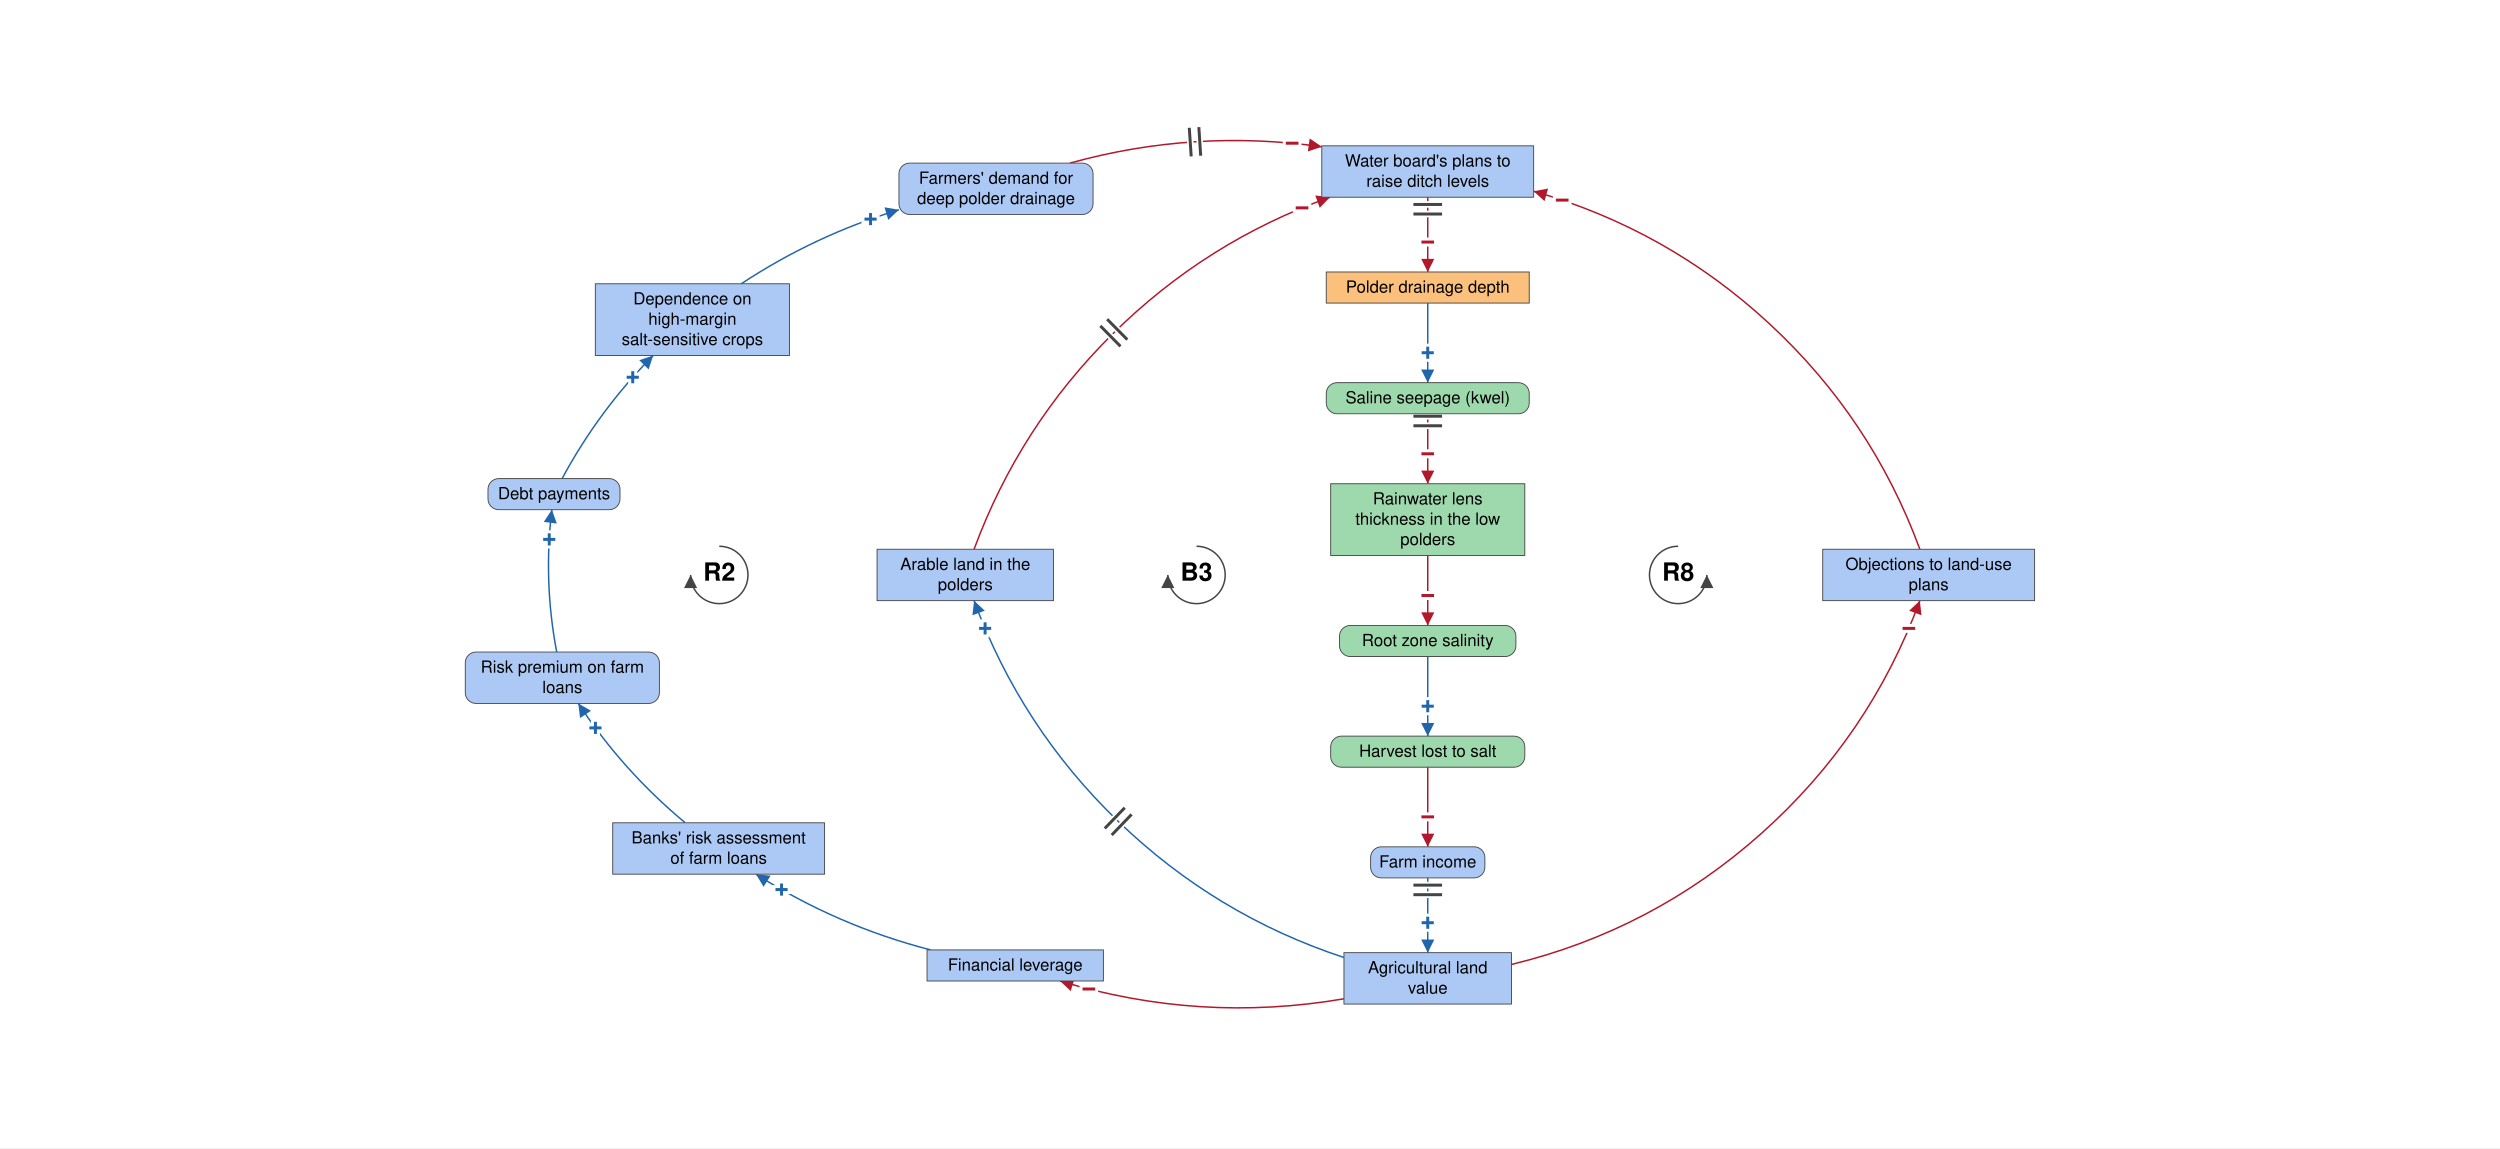
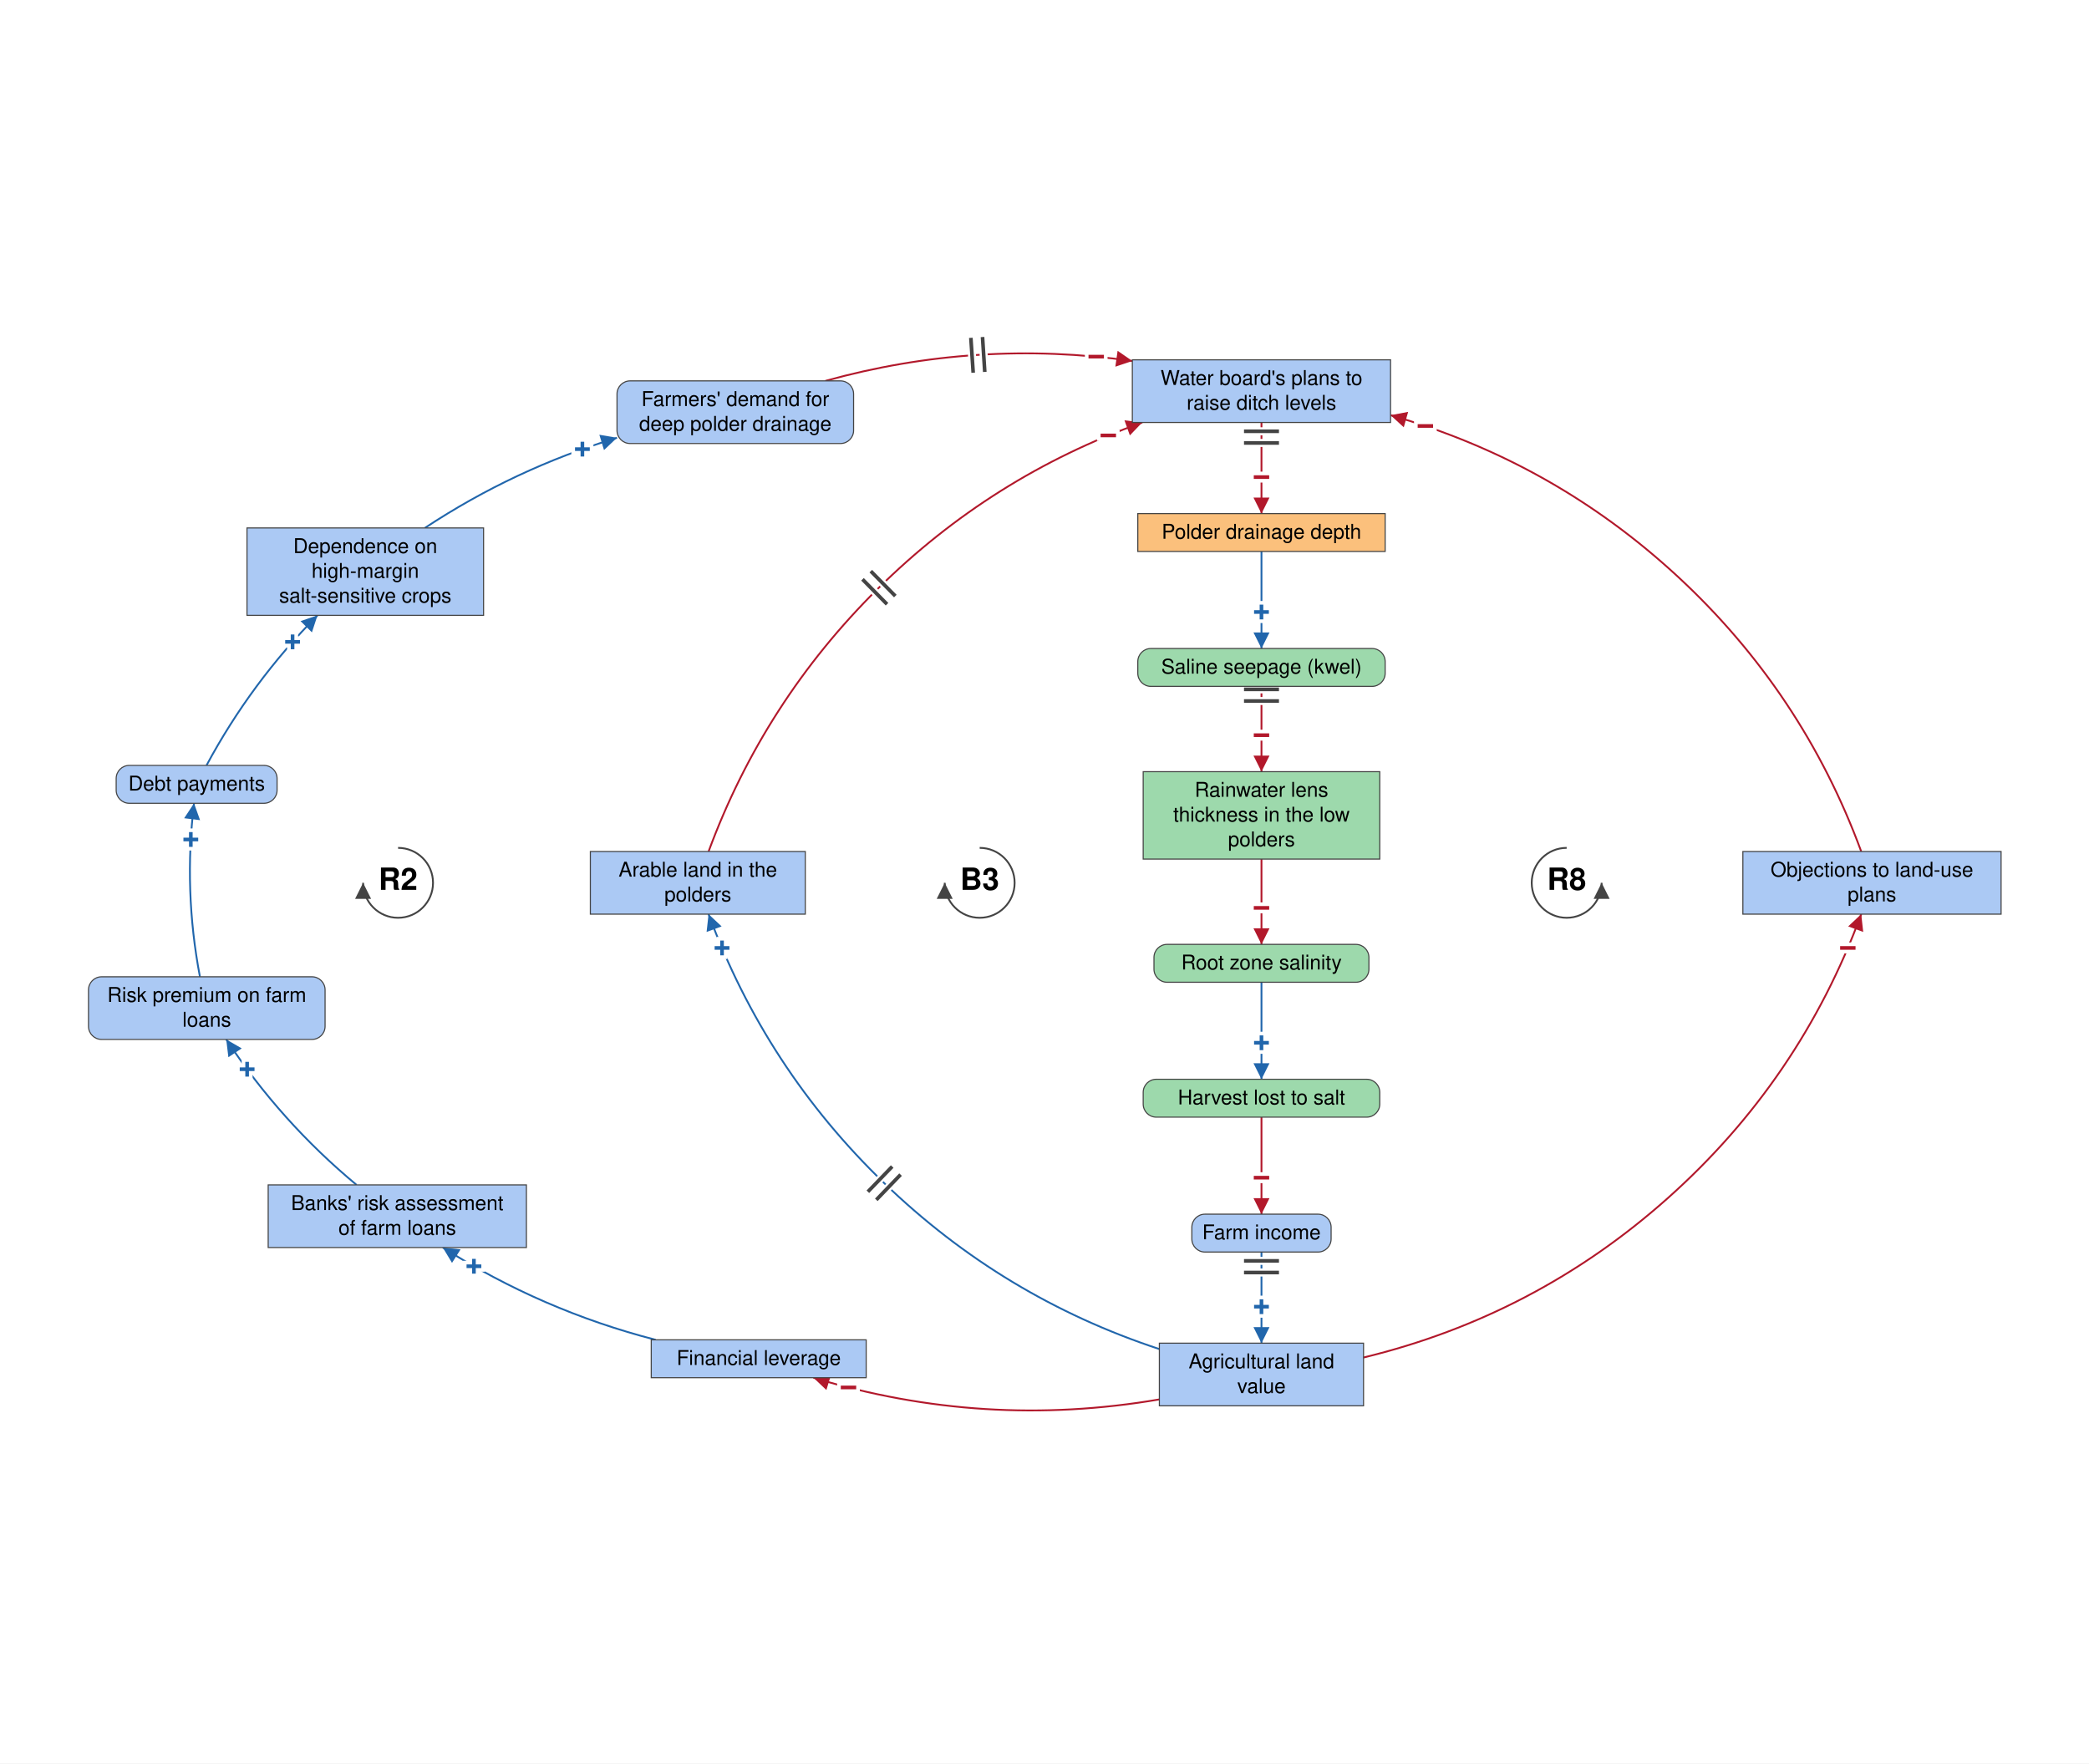
- <svg xmlns="http://www.w3.org/2000/svg" viewBox="-2077 -962 4183 1921" font-family="Helvetica Neue, Helvetica, Arial, sans-serif" font-size="28" fill="black">
+ <svg xmlns="http://www.w3.org/2000/svg" viewBox="-1420 -1212 2868 2421" font-family="Helvetica Neue, Helvetica, Arial, sans-serif" font-size="28" fill="black">
  <defs>
    <marker id="arrow-plus" viewBox="0 0 10 10" refX="10" refY="5" markerWidth="22" markerHeight="22" markerUnits="userSpaceOnUse" orient="auto">
      <path d="M 0 0 L 10 5 L 0 10 z" fill="#2166AC" />
    </marker>
    <marker id="arrow-minus" viewBox="0 0 10 10" refX="10" refY="5" markerWidth="22" markerHeight="22" markerUnits="userSpaceOnUse" orient="auto">
      <path d="M 0 0 L 10 5 L 0 10 z" fill="#B2182B" />
    </marker>
    <marker id="arrow-grey" viewBox="0 0 10 10" refX="10" refY="5" markerWidth="22" markerHeight="22" markerUnits="userSpaceOnUse" orient="auto">
      <path d="M 0 0 L 10 5 L 0 10 z" fill="#444444" />
    </marker>
  </defs>
-   <rect x="-2077" y="-962" width="4183" height="1921" fill="white" />
+   <rect x="-1420" y="-1212" width="2868" height="2421" fill="white" />
  <g class="links">
    <g class="link" data-from="mortgage-debt-financial-leverage" data-to="banks-risk-assessment" data-sign="+" data-delay="false" data-curvature="0.133">
      <path class="link-path" d="M -519.8 627.4 Q -676.0 587.2 -812.1 500.7" fill="none" stroke="#2166AC" stroke-width="2.5" marker-end="url(#arrow-plus)" />
      <text class="sign" x="-769.3" y="526.5" text-anchor="middle" dominant-baseline="central" font-size="42" font-weight="bold" fill="#2166AC" stroke="white" stroke-width="10" paint-order="stroke">+</text>
    </g>
    <g class="link" data-from="banks-risk-assessment" data-to="bank-credit-freeze-risk-premiums" data-sign="+" data-delay="false" data-curvature="0.107">
      <path class="link-path" d="M -930.5 414.7 Q -1034.7 328.1 -1109.4 215.0" fill="none" stroke="#2166AC" stroke-width="2.5" marker-end="url(#arrow-plus)" />
      <text class="sign" x="-1080.7" y="256.0" text-anchor="middle" dominant-baseline="central" font-size="42" font-weight="bold" fill="#2166AC" stroke="white" stroke-width="10" paint-order="stroke">+</text>
    </g>
    <g class="link" data-from="bank-credit-freeze-risk-premiums" data-to="debt-payments" data-sign="+" data-delay="false" data-curvature="0.1">
      <path class="link-path" d="M -1145.5 129.0 Q -1168.1 10.5 -1153.6 -109.2" fill="none" stroke="#2166AC" stroke-width="2.5" marker-end="url(#arrow-plus)" />
      <text class="sign" x="-1158.0" y="-59.4" text-anchor="middle" dominant-baseline="central" font-size="42" font-weight="bold" fill="#2166AC" stroke="white" stroke-width="10" paint-order="stroke">+</text>
    </g>
    <g class="link" data-from="debt-payments" data-to="dependence-on-high-margin-salt-sensitive-crops" data-sign="+" data-delay="false" data-curvature="0.105">
      <path class="link-path" d="M -1136.5 -161.2 Q -1075.2 -275.2 -984.1 -367.2" fill="none" stroke="#2166AC" stroke-width="2.5" marker-end="url(#arrow-plus)" />
      <text class="sign" x="-1018.3" y="-330.7" text-anchor="middle" dominant-baseline="central" font-size="42" font-weight="bold" fill="#2166AC" stroke="white" stroke-width="10" paint-order="stroke">+</text>
    </g>
    <g class="link" data-from="dependence-on-high-margin-salt-sensitive-crops" data-to="demand-for-deep-polder-drainage" data-sign="+" data-delay="false" data-curvature="0.139">
      <path class="link-path" d="M -836.7 -487.2 Q -713.8 -568.3 -572.9 -611.0" fill="none" stroke="#2166AC" stroke-width="2.5" marker-end="url(#arrow-plus)" />
      <text class="sign" x="-620.4" y="-595.3" text-anchor="middle" dominant-baseline="central" font-size="42" font-weight="bold" fill="#2166AC" stroke="white" stroke-width="10" paint-order="stroke">+</text>
    </g>
    <g class="link" data-from="demand-for-deep-polder-drainage" data-to="plans-to-raise-ditch-levels" data-sign="-" data-delay="true" data-curvature="0.181">
      <path class="link-path" d="M -286.8 -689.1 Q -79.0 -746.8 134.6 -716.4" fill="none" stroke="#B2182B" stroke-width="2.5" marker-end="url(#arrow-minus)" />
      <text class="sign" x="85.0" y="-722.3" text-anchor="middle" dominant-baseline="central" font-size="42" font-weight="bold" fill="#B2182B" stroke="white" stroke-width="10" paint-order="stroke">−</text>
      <path class="delay-cut" d="M -87.1 -748.2 L -83.9 -700.3 M -71.1 -749.3 L -68.0 -701.4" stroke="white" stroke-width="11" fill="none" />
      <path class="delay" d="M -87.1 -748.2 L -83.9 -700.3 M -71.1 -749.3 L -68.0 -701.4" stroke="#444444" stroke-width="5" fill="none" />
    </g>
    <g class="link" data-from="plans-to-raise-ditch-levels" data-to="polder-drainage-depth" data-sign="-" data-delay="true" data-curvature="0">
      <path class="link-path" d="M 311.9 -632.0 Q 311.9 -569.4 311.9 -506.9" fill="none" stroke="#B2182B" stroke-width="2.5" marker-end="url(#arrow-minus)" />
      <text class="sign" x="311.9" y="-556.9" text-anchor="middle" dominant-baseline="central" font-size="42" font-weight="bold" fill="#B2182B" stroke="white" stroke-width="10" paint-order="stroke">−</text>
      <path class="delay-cut" d="M 335.9 -619.9 L 287.9 -619.9 M 335.9 -603.9 L 287.9 -603.9" stroke="white" stroke-width="11" fill="none" />
      <path class="delay" d="M 335.9 -619.9 L 287.9 -619.9 M 335.9 -603.9 L 287.9 -603.9" stroke="#444444" stroke-width="5" fill="none" />
    </g>
    <g class="link" data-from="polder-drainage-depth" data-to="saline-seepage-kwel" data-sign="+" data-delay="false" data-curvature="0">
      <path class="link-path" d="M 311.9 -454.9 Q 311.9 -388.3 311.9 -321.7" fill="none" stroke="#2166AC" stroke-width="2.5" marker-end="url(#arrow-plus)" />
      <text class="sign" x="311.9" y="-371.7" text-anchor="middle" dominant-baseline="central" font-size="42" font-weight="bold" fill="#2166AC" stroke="white" stroke-width="10" paint-order="stroke">+</text>
    </g>
    <g class="link" data-from="saline-seepage-kwel" data-to="freshwater-lens-thickness" data-sign="-" data-delay="true" data-curvature="0">
      <path class="link-path" d="M 311.9 -269.7 Q 311.9 -211.1 311.9 -152.6" fill="none" stroke="#B2182B" stroke-width="2.5" marker-end="url(#arrow-minus)" />
      <text class="sign" x="311.9" y="-202.6" text-anchor="middle" dominant-baseline="central" font-size="42" font-weight="bold" fill="#B2182B" stroke="white" stroke-width="10" paint-order="stroke">−</text>
      <path class="delay-cut" d="M 335.9 -265.6 L 287.9 -265.6 M 335.9 -249.6 L 287.9 -249.6" stroke="white" stroke-width="11" fill="none" />
      <path class="delay" d="M 335.9 -265.6 L 287.9 -265.6 M 335.9 -249.6 L 287.9 -249.6" stroke="#444444" stroke-width="5" fill="none" />
    </g>
    <g class="link" data-from="freshwater-lens-thickness" data-to="root-zone-salinity" data-sign="-" data-delay="false" data-curvature="0">
      <path class="link-path" d="M 311.9 -32.6 Q 311.9 25.9 311.9 84.5" fill="none" stroke="#B2182B" stroke-width="2.5" marker-end="url(#arrow-minus)" />
      <text class="sign" x="311.9" y="34.5" text-anchor="middle" dominant-baseline="central" font-size="42" font-weight="bold" fill="#B2182B" stroke="white" stroke-width="10" paint-order="stroke">−</text>
    </g>
    <g class="link" data-from="root-zone-salinity" data-to="harvest-lost-to-salt" data-sign="+" data-delay="false" data-curvature="0">
      <path class="link-path" d="M 311.9 136.5 Q 311.9 203.1 311.9 269.7" fill="none" stroke="#2166AC" stroke-width="2.5" marker-end="url(#arrow-plus)" />
      <text class="sign" x="311.9" y="219.7" text-anchor="middle" dominant-baseline="central" font-size="42" font-weight="bold" fill="#2166AC" stroke="white" stroke-width="10" paint-order="stroke">+</text>
    </g>
    <g class="link" data-from="harvest-lost-to-salt" data-to="farm-revenue" data-sign="-" data-delay="false" data-curvature="0">
      <path class="link-path" d="M 311.9 321.7 Q 311.9 388.3 311.9 454.9" fill="none" stroke="#B2182B" stroke-width="2.5" marker-end="url(#arrow-minus)" />
      <text class="sign" x="311.9" y="404.9" text-anchor="middle" dominant-baseline="central" font-size="42" font-weight="bold" fill="#B2182B" stroke="white" stroke-width="10" paint-order="stroke">−</text>
    </g>
    <g class="link" data-from="farm-revenue" data-to="agricultural-land-value" data-sign="+" data-delay="true" data-curvature="0">
      <path class="link-path" d="M 311.9 506.9 Q 311.9 569.4 311.9 632.0" fill="none" stroke="#2166AC" stroke-width="2.5" marker-end="url(#arrow-plus)" />
      <text class="sign" x="311.9" y="582.0" text-anchor="middle" dominant-baseline="central" font-size="42" font-weight="bold" fill="#2166AC" stroke="white" stroke-width="10" paint-order="stroke">+</text>
      <path class="delay-cut" d="M 335.9 519.0 L 287.9 519.0 M 335.9 535.0 L 287.9 535.0" stroke="white" stroke-width="11" fill="none" />
      <path class="delay" d="M 335.9 519.0 L 287.9 519.0 M 335.9 535.0 L 287.9 535.0" stroke="#444444" stroke-width="5" fill="none" />
    </g>
    <g class="link" data-from="agricultural-land-value" data-to="mortgage-debt-financial-leverage" data-sign="-" data-delay="false" data-curvature="0.172">
      <path class="link-path" d="M 171.7 709.2 Q -69.3 750.5 -303.3 679.4" fill="none" stroke="#B2182B" stroke-width="2.5" marker-end="url(#arrow-minus)" />
      <text class="sign" x="-255.1" y="692.9" text-anchor="middle" dominant-baseline="central" font-size="42" font-weight="bold" fill="#B2182B" stroke="white" stroke-width="10" paint-order="stroke">−</text>
    </g>
    <g class="link" data-from="agricultural-land-value" data-to="policy-resistance-legal-delays" data-sign="-" data-delay="false" data-curvature="-0.302">
      <path class="link-path" d="M 452.0 651.7 Q 688.3 594.5 869.8 432.8 Q 1051.3 271.1 1135.3 43.0" fill="none" stroke="#B2182B" stroke-width="2.5" marker-end="url(#arrow-minus)" />
      <text class="sign" x="1116.9" y="89.5" text-anchor="middle" dominant-baseline="central" font-size="42" font-weight="bold" fill="#B2182B" stroke="white" stroke-width="10" paint-order="stroke">−</text>
    </g>
    <g class="link" data-from="policy-resistance-legal-delays" data-to="plans-to-raise-ditch-levels" data-sign="-" data-delay="false" data-curvature="-0.302">
      <path class="link-path" d="M 1135.3 -43.0 Q 1054.8 -261.6 884.0 -419.9 Q 713.1 -578.2 489.1 -642.0" fill="none" stroke="#B2182B" stroke-width="2.5" marker-end="url(#arrow-minus)" />
      <text class="sign" x="536.9" y="-627.1" text-anchor="middle" dominant-baseline="central" font-size="42" font-weight="bold" fill="#B2182B" stroke="white" stroke-width="10" paint-order="stroke">−</text>
    </g>
    <g class="link" data-from="agricultural-land-value" data-to="farmland-leaving-arable-use" data-sign="+" data-delay="true" data-curvature="0.28">
      <path class="link-path" d="M 171.7 640.1 Q -43.2 569.4 -206.0 412.3 Q -368.9 255.3 -447.2 43.0" fill="none" stroke="#2166AC" stroke-width="2.5" marker-end="url(#arrow-plus)" />
      <text class="sign" x="-428.7" y="89.5" text-anchor="middle" dominant-baseline="central" font-size="42" font-weight="bold" fill="#2166AC" stroke="white" stroke-width="10" paint-order="stroke">+</text>
      <path class="delay-cut" d="M -216.9 435.2 L -183.6 400.6 M -228.5 424.1 L -195.1 389.5" stroke="white" stroke-width="11" fill="none" />
      <path class="delay" d="M -216.9 435.2 L -183.6 400.6 M -228.5 424.1 L -195.1 389.5" stroke="#444444" stroke-width="5" fill="none" />
    </g>
    <g class="link" data-from="farmland-leaving-arable-use" data-to="plans-to-raise-ditch-levels" data-sign="-" data-delay="true" data-curvature="0.28">
      <path class="link-path" d="M -447.2 -43.0 Q -371.1 -249.1 -214.9 -403.7 Q -58.7 -558.2 148.2 -632.0" fill="none" stroke="#B2182B" stroke-width="2.5" marker-end="url(#arrow-minus)" />
      <text class="sign" x="101.6" y="-614.1" text-anchor="middle" dominant-baseline="central" font-size="42" font-weight="bold" fill="#B2182B" stroke="white" stroke-width="10" paint-order="stroke">−</text>
      <path class="delay-cut" d="M -235.9 -416.7 L -202.2 -382.5 M -224.5 -427.9 L -190.8 -393.7" stroke="white" stroke-width="11" fill="none" />
      <path class="delay" d="M -235.9 -416.7 L -202.2 -382.5 M -224.5 -427.9 L -190.8 -393.7" stroke="#444444" stroke-width="5" fill="none" />
    </g>
  </g>
  <g class="elements">
    <g class="element" data-id="agricultural-land-value" data-domain="Social" data-type="Stock" data-adaptive="false">
      <rect x="171.7" y="632.0" width="280.3" height="86.0" rx="0" fill="#ABC9F4" stroke="#444444" stroke-width="1.5" />
      <text x="311.9" y="666.5" text-anchor="middle">Agricultural land</text>
      <text x="311.9" y="700.5" text-anchor="middle">value</text>
    </g>
    <g class="element" data-id="mortgage-debt-financial-leverage" data-domain="Social" data-type="Stock" data-adaptive="false">
      <rect x="-525.9" y="627.4" width="295.1" height="52.0" rx="0" fill="#ABC9F4" stroke="#444444" stroke-width="1.5" />
      <text x="-378.3" y="661.9" text-anchor="middle">Financial leverage</text>
    </g>
    <g class="element" data-id="banks-risk-assessment" data-domain="Social" data-type="Stock" data-adaptive="false">
      <rect x="-1051.8" y="414.7" width="354.5" height="86.0" rx="0" fill="#ABC9F4" stroke="#444444" stroke-width="1.5" />
      <text x="-874.6" y="449.2" text-anchor="middle">Banks' risk assessment</text>
      <text x="-874.6" y="483.2" text-anchor="middle">of farm loans</text>
    </g>
    <g class="element" data-id="bank-credit-freeze-risk-premiums" data-domain="Social" data-type="Auxiliary" data-adaptive="false">
      <rect x="-1298.5" y="129.0" width="324.8" height="86.0" rx="18" fill="#ABC9F4" stroke="#444444" stroke-width="1.5" />
      <text x="-1136.1" y="163.5" text-anchor="middle">Risk premium on farm</text>
      <text x="-1136.1" y="197.5" text-anchor="middle">loans</text>
    </g>
    <g class="element" data-id="debt-payments" data-domain="Social" data-type="Auxiliary" data-adaptive="false">
      <rect x="-1260.5" y="-161.2" width="220.9" height="52.0" rx="18" fill="#ABC9F4" stroke="#444444" stroke-width="1.5" />
      <text x="-1150.0" y="-126.7" text-anchor="middle">Debt payments</text>
    </g>
    <g class="element" data-id="dependence-on-high-margin-salt-sensitive-crops" data-domain="Social" data-type="Stock" data-adaptive="false">
      <rect x="-1080.9" y="-487.2" width="324.8" height="120.0" rx="0" fill="#ABC9F4" stroke="#444444" stroke-width="1.5" />
      <text x="-918.5" y="-452.7" text-anchor="middle">Dependence on</text>
      <text x="-918.5" y="-418.7" text-anchor="middle">high-margin</text>
      <text x="-918.5" y="-384.7" text-anchor="middle">salt-sensitive crops</text>
    </g>
    <g class="element" data-id="demand-for-deep-polder-drainage" data-domain="Social" data-type="Auxiliary" data-adaptive="false">
      <rect x="-572.9" y="-689.1" width="324.8" height="86.0" rx="18" fill="#ABC9F4" stroke="#444444" stroke-width="1.5" />
      <text x="-410.5" y="-654.6" text-anchor="middle">Farmers' demand for</text>
      <text x="-410.5" y="-620.6" text-anchor="middle">deep polder drainage</text>
    </g>
    <g class="element" data-id="plans-to-raise-ditch-levels" data-domain="Social" data-type="Stock" data-adaptive="false">
      <rect x="134.6" y="-718.0" width="354.5" height="86.0" rx="0" fill="#ABC9F4" stroke="#444444" stroke-width="1.5" />
      <text x="311.9" y="-683.5" text-anchor="middle">Water board's plans to</text>
      <text x="311.9" y="-649.5" text-anchor="middle">raise ditch levels</text>
    </g>
    <g class="element" data-id="polder-drainage-depth" data-domain="Technological" data-type="Stock" data-adaptive="false">
      <rect x="142.1" y="-506.9" width="339.6" height="52.0" rx="0" fill="#FBC07C" stroke="#444444" stroke-width="1.5" />
      <text x="311.9" y="-472.4" text-anchor="middle">Polder drainage depth</text>
    </g>
    <g class="element" data-id="saline-seepage-kwel" data-domain="Ecological" data-type="Auxiliary" data-adaptive="false">
      <rect x="142.1" y="-321.7" width="339.6" height="52.0" rx="18" fill="#9DD9AC" stroke="#444444" stroke-width="1.5" />
      <text x="311.9" y="-287.2" text-anchor="middle">Saline seepage (kwel)</text>
    </g>
    <g class="element" data-id="freshwater-lens-thickness" data-domain="Ecological" data-type="Stock" data-adaptive="false">
      <rect x="149.5" y="-152.6" width="324.8" height="120.0" rx="0" fill="#9DD9AC" stroke="#444444" stroke-width="1.5" />
      <text x="311.9" y="-118.1" text-anchor="middle">Rainwater lens</text>
      <text x="311.9" y="-84.1" text-anchor="middle">thickness in the low</text>
      <text x="311.9" y="-50.1" text-anchor="middle">polders</text>
    </g>
    <g class="element" data-id="root-zone-salinity" data-domain="Ecological" data-type="Auxiliary" data-adaptive="false">
      <rect x="164.3" y="84.5" width="295.1" height="52.0" rx="18" fill="#9DD9AC" stroke="#444444" stroke-width="1.5" />
      <text x="311.9" y="119.0" text-anchor="middle">Root zone salinity</text>
    </g>
    <g class="element" data-id="harvest-lost-to-salt" data-domain="Ecological" data-type="Auxiliary" data-adaptive="false">
      <rect x="149.5" y="269.7" width="324.8" height="52.0" rx="18" fill="#9DD9AC" stroke="#444444" stroke-width="1.5" />
      <text x="311.9" y="304.2" text-anchor="middle">Harvest lost to salt</text>
    </g>
    <g class="element" data-id="farm-revenue" data-domain="Social" data-type="Auxiliary" data-adaptive="false">
      <rect x="216.3" y="454.9" width="191.2" height="52.0" rx="18" fill="#ABC9F4" stroke="#444444" stroke-width="1.5" />
      <text x="311.9" y="489.4" text-anchor="middle">Farm income</text>
    </g>
    <g class="element" data-id="policy-resistance-legal-delays" data-domain="Social" data-type="Stock" data-adaptive="false">
      <rect x="972.8" y="-43.0" width="354.5" height="86.0" rx="0" fill="#ABC9F4" stroke="#444444" stroke-width="1.5" />
      <text x="1150.0" y="-8.5" text-anchor="middle">Objections to land-use</text>
      <text x="1150.0" y="25.5" text-anchor="middle">plans</text>
    </g>
    <g class="element" data-id="farmland-leaving-arable-use" data-domain="Social" data-type="Stock" data-adaptive="false">
      <rect x="-609.5" y="-43.0" width="295.1" height="86.0" rx="0" fill="#ABC9F4" stroke="#444444" stroke-width="1.5" />
      <text x="-461.9" y="-8.5" text-anchor="middle">Arable land in the</text>
      <text x="-461.9" y="25.5" text-anchor="middle">polders</text>
    </g>
  </g>
  <g class="loop" data-id="R2">
    <path d="M -873.5 -48.0 A 48 48 0 1 1 -921.5 0.0" fill="none" stroke="#444444" stroke-width="2.5" marker-end="url(#arrow-grey)" />
    <text class="loop-id" x="-873.5" y="0.0" text-anchor="middle" dominant-baseline="central" font-size="42" font-weight="bold">R2</text>
  </g>
  <g class="loop" data-id="R8">
    <path d="M 730.9 -48.0 A 48 48 0 1 0 778.9 0.0" fill="none" stroke="#444444" stroke-width="2.5" marker-end="url(#arrow-grey)" />
    <text class="loop-id" x="730.9" y="0.0" text-anchor="middle" dominant-baseline="central" font-size="42" font-weight="bold">R8</text>
  </g>
  <g class="loop" data-id="B3">
    <path d="M -75.0 -48.0 A 48 48 0 1 1 -123.0 0.0" fill="none" stroke="#444444" stroke-width="2.5" marker-end="url(#arrow-grey)" />
    <text class="loop-id" x="-75.0" y="0.0" text-anchor="middle" dominant-baseline="central" font-size="42" font-weight="bold">B3</text>
  </g>
</svg>
